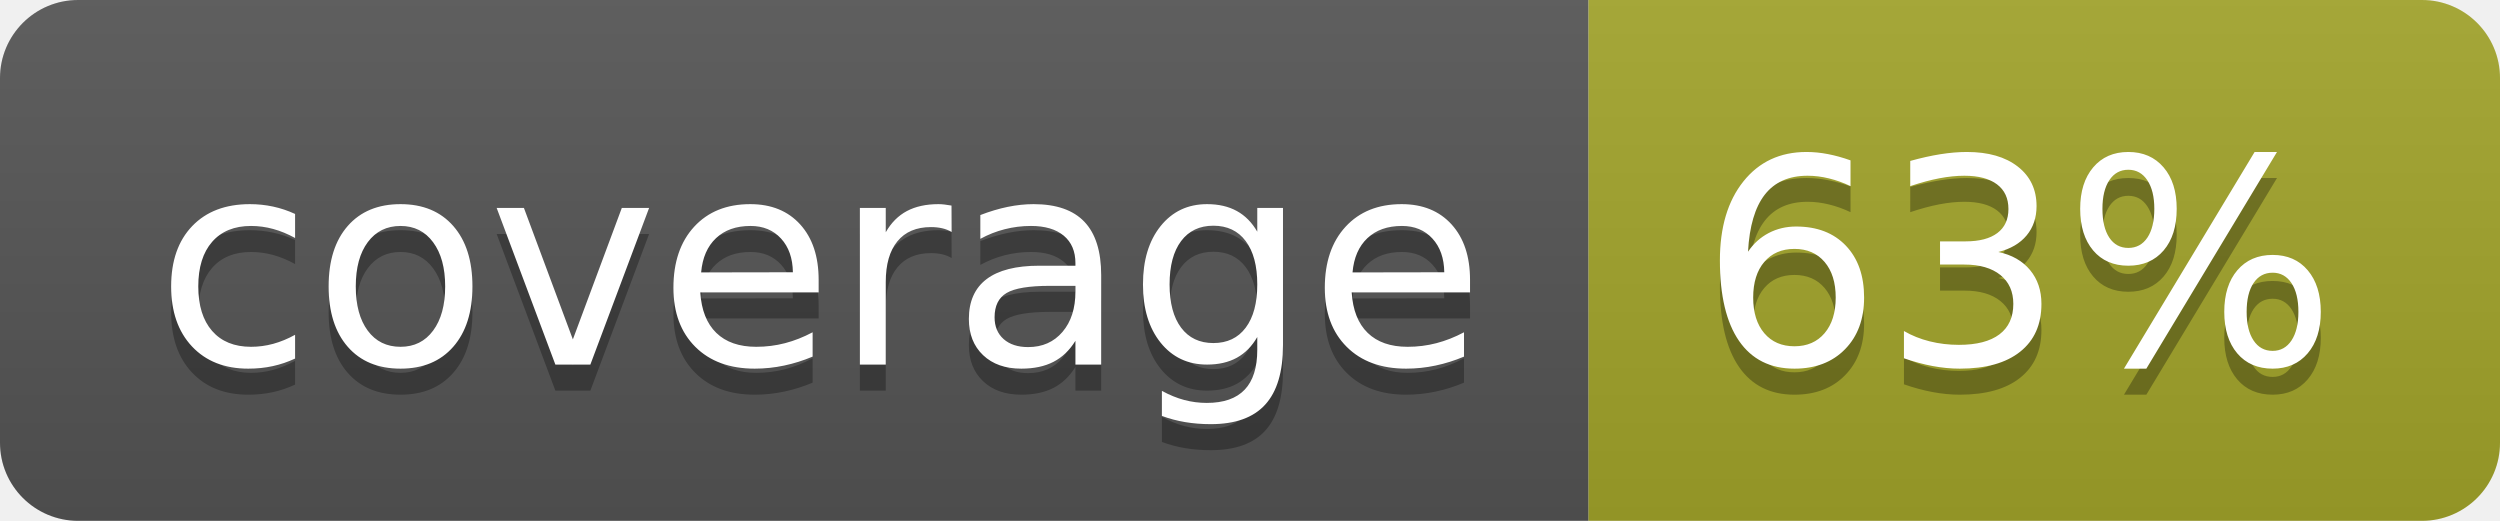
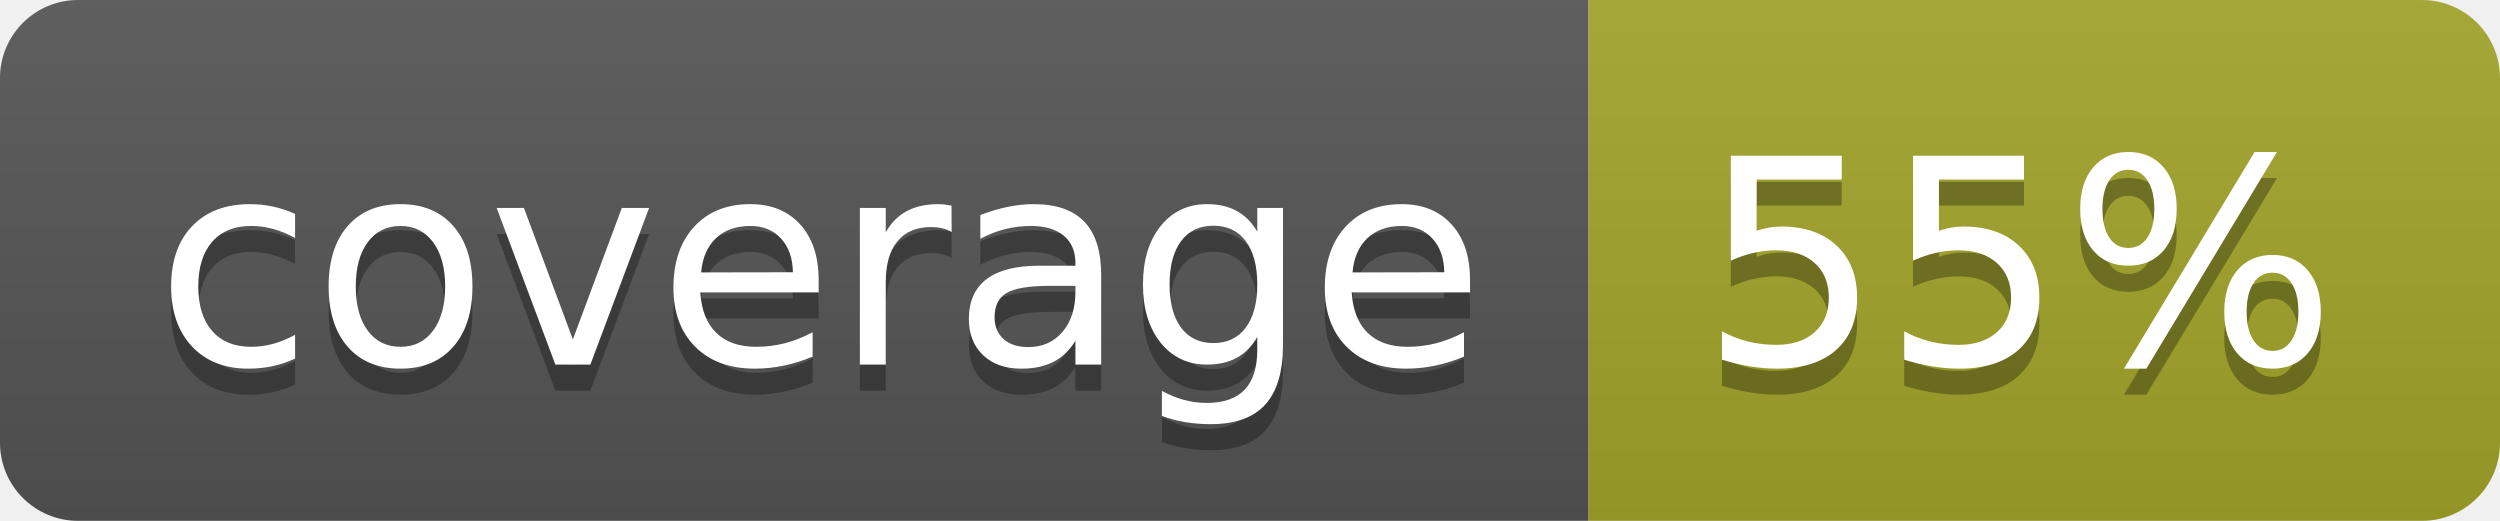
<svg xmlns="http://www.w3.org/2000/svg" width="96" height="20">
  <linearGradient id="b" x2="0" y2="100%">
    <stop offset="0" stop-color="#bbb" stop-opacity=".1" />
    <stop offset="1" stop-opacity=".1" />
  </linearGradient>
  <clipPath id="a">
    <rect width="96" height="20" rx="3" fill="#fff" />
  </clipPath>
  <g clip-path="url(#a)">
    <path fill="#555" d="M0 0h61v20H0z" />
    <path fill="#A3A52A" d="M61 0h35v20H61z" />
    <path fill="url(#b)" d="M0 0h96v20H0z" />
  </g>
  <g fill="#fff" text-anchor="middle" font-family="DejaVu Sans,Verdana,Geneva,sans-serif" font-size="110">
    <text x="315" y="150" fill="#010101" fill-opacity=".3" transform="scale(.1)" textLength="510">coverage</text>
    <text x="315" y="140" transform="scale(.1)" textLength="510">coverage</text>
-     <text x="775" y="150" fill="#010101" fill-opacity=".3" transform="scale(.1)" textLength="250">63%</text>
-     <text x="775" y="140" transform="scale(.1)" textLength="250">63%</text>
+     <text x="775" y="150" fill="#010101" fill-opacity=".3" transform="scale(.1)" textLength="250">55%</text>
+     <text x="775" y="140" transform="scale(.1)" textLength="250">55%</text>
  </g>
</svg>
